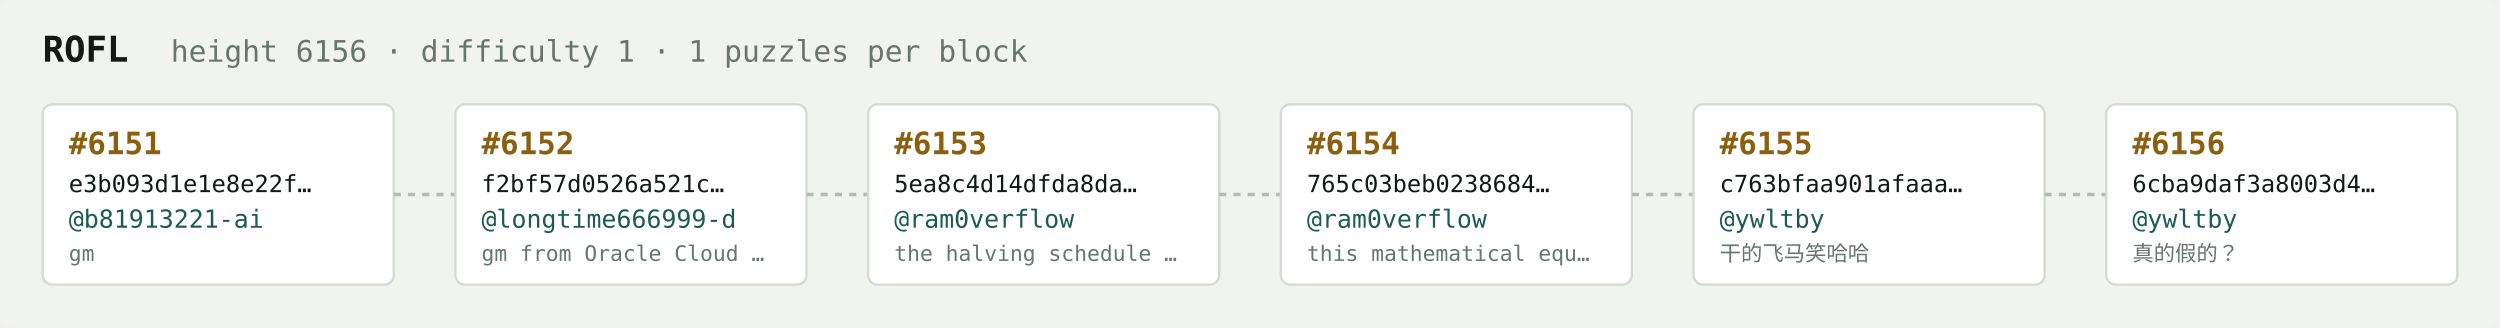
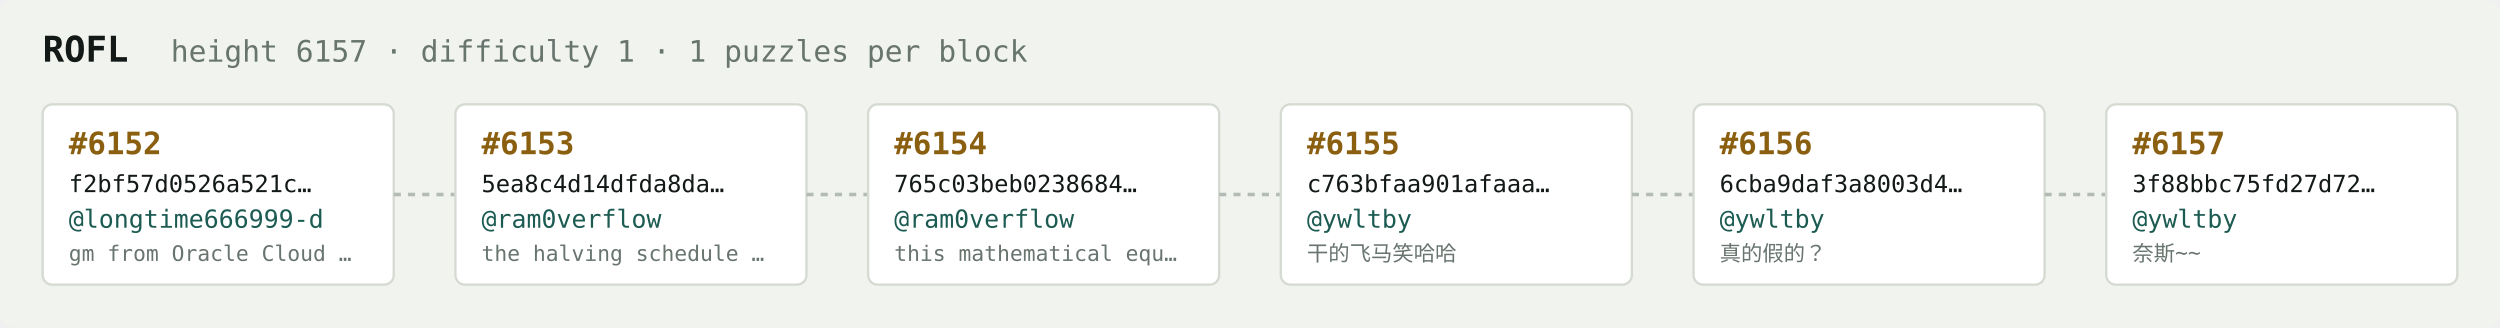
<svg xmlns="http://www.w3.org/2000/svg" width="1054" height="138" viewBox="0 0 1054 138" font-family="ui-monospace,SFMono-Regular,Menlo,monospace">
  <rect fill="#f1f3ef" width="1054" height="138" rx="6" />
  <text x="18" y="26" fill="#121916" font-size="15" font-weight="700">ROFL</text>
-   <text x="72" y="26" fill="#68746e" font-size="12.5">height 6156 · difficulty 1 · 1 puzzles per block</text>
+   <text x="72" y="26" fill="#68746e" font-size="12.5">height 6157 · difficulty 1 · 1 puzzles per block</text>
  <rect x="18" y="44" width="148" height="76" rx="4" fill="#ffffff" stroke="#d5dbd2" stroke-width="1" />
-   <text x="29" y="65" fill="#8a5f10" font-size="13" font-weight="700">#6151</text>
-   <text x="29" y="81" fill="#121916" font-size="10">e3b093d1e1e8e22f…</text>
-   <text x="29" y="96" fill="#1c5b52" font-size="10.5">@b81913221-ai</text>
-   <text x="29" y="110" fill="#68746e" font-size="9">gm</text>
+   <text x="29" y="65" fill="#8a5f10" font-size="13" font-weight="700">#6152</text>
+   <text x="29" y="81" fill="#121916" font-size="10">f2bf57d0526a521c…</text>
+   <text x="29" y="96" fill="#1c5b52" font-size="10.5">@longtime666999-d</text>
+   <text x="29" y="110" fill="#68746e" font-size="9">gm from Oracle Cloud …</text>
  <line x1="166" y1="82.0" x2="192" y2="82.0" stroke="#b3bcb4" stroke-width="1.5" stroke-dasharray="3 3" />
  <rect x="192" y="44" width="148" height="76" rx="4" fill="#ffffff" stroke="#d5dbd2" stroke-width="1" />
-   <text x="203" y="65" fill="#8a5f10" font-size="13" font-weight="700">#6152</text>
-   <text x="203" y="81" fill="#121916" font-size="10">f2bf57d0526a521c…</text>
-   <text x="203" y="96" fill="#1c5b52" font-size="10.5">@longtime666999-d</text>
-   <text x="203" y="110" fill="#68746e" font-size="9">gm from Oracle Cloud …</text>
+   <text x="203" y="65" fill="#8a5f10" font-size="13" font-weight="700">#6153</text>
+   <text x="203" y="81" fill="#121916" font-size="10">5ea8c4d14dfda8da…</text>
+   <text x="203" y="96" fill="#1c5b52" font-size="10.5">@ram0verflow</text>
+   <text x="203" y="110" fill="#68746e" font-size="9">the halving schedule …</text>
  <line x1="340" y1="82.0" x2="366" y2="82.0" stroke="#b3bcb4" stroke-width="1.5" stroke-dasharray="3 3" />
  <rect x="366" y="44" width="148" height="76" rx="4" fill="#ffffff" stroke="#d5dbd2" stroke-width="1" />
-   <text x="377" y="65" fill="#8a5f10" font-size="13" font-weight="700">#6153</text>
-   <text x="377" y="81" fill="#121916" font-size="10">5ea8c4d14dfda8da…</text>
+   <text x="377" y="65" fill="#8a5f10" font-size="13" font-weight="700">#6154</text>
+   <text x="377" y="81" fill="#121916" font-size="10">765c03beb0238684…</text>
  <text x="377" y="96" fill="#1c5b52" font-size="10.5">@ram0verflow</text>
-   <text x="377" y="110" fill="#68746e" font-size="9">the halving schedule …</text>
+   <text x="377" y="110" fill="#68746e" font-size="9">this mathematical equ…</text>
  <line x1="514" y1="82.0" x2="540" y2="82.0" stroke="#b3bcb4" stroke-width="1.5" stroke-dasharray="3 3" />
  <rect x="540" y="44" width="148" height="76" rx="4" fill="#ffffff" stroke="#d5dbd2" stroke-width="1" />
-   <text x="551" y="65" fill="#8a5f10" font-size="13" font-weight="700">#6154</text>
-   <text x="551" y="81" fill="#121916" font-size="10">765c03beb0238684…</text>
-   <text x="551" y="96" fill="#1c5b52" font-size="10.5">@ram0verflow</text>
-   <text x="551" y="110" fill="#68746e" font-size="9">this mathematical equ…</text>
+   <text x="551" y="65" fill="#8a5f10" font-size="13" font-weight="700">#6155</text>
+   <text x="551" y="81" fill="#121916" font-size="10">c763bfaa901afaaa…</text>
+   <text x="551" y="96" fill="#1c5b52" font-size="10.5">@ywltby</text>
+   <text x="551" y="110" fill="#68746e" font-size="9">干的飞马笑哈哈</text>
  <line x1="688" y1="82.0" x2="714" y2="82.0" stroke="#b3bcb4" stroke-width="1.5" stroke-dasharray="3 3" />
  <rect x="714" y="44" width="148" height="76" rx="4" fill="#ffffff" stroke="#d5dbd2" stroke-width="1" />
-   <text x="725" y="65" fill="#8a5f10" font-size="13" font-weight="700">#6155</text>
-   <text x="725" y="81" fill="#121916" font-size="10">c763bfaa901afaaa…</text>
+   <text x="725" y="65" fill="#8a5f10" font-size="13" font-weight="700">#6156</text>
+   <text x="725" y="81" fill="#121916" font-size="10">6cba9daf3a8003d4…</text>
  <text x="725" y="96" fill="#1c5b52" font-size="10.5">@ywltby</text>
-   <text x="725" y="110" fill="#68746e" font-size="9">干的飞马笑哈哈</text>
+   <text x="725" y="110" fill="#68746e" font-size="9">真的假的？</text>
  <line x1="862" y1="82.0" x2="888" y2="82.0" stroke="#b3bcb4" stroke-width="1.5" stroke-dasharray="3 3" />
  <rect x="888" y="44" width="148" height="76" rx="4" fill="#ffffff" stroke="#d5dbd2" stroke-width="1" />
-   <text x="899" y="65" fill="#8a5f10" font-size="13" font-weight="700">#6156</text>
-   <text x="899" y="81" fill="#121916" font-size="10">6cba9daf3a8003d4…</text>
+   <text x="899" y="65" fill="#8a5f10" font-size="13" font-weight="700">#6157</text>
+   <text x="899" y="81" fill="#121916" font-size="10">3f88bbc75fd27d72…</text>
  <text x="899" y="96" fill="#1c5b52" font-size="10.5">@ywltby</text>
-   <text x="899" y="110" fill="#68746e" font-size="9">真的假的？</text>
+   <text x="899" y="110" fill="#68746e" font-size="9">奈斯~~</text>
</svg>
